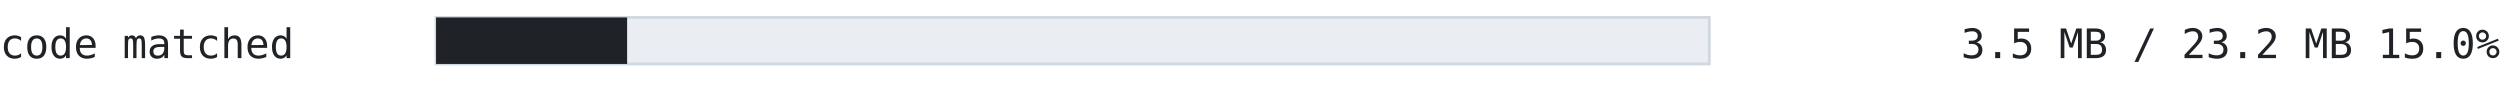
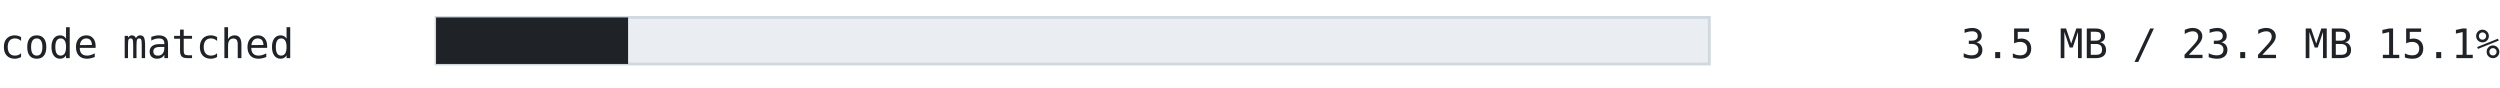
<svg xmlns="http://www.w3.org/2000/svg" width="860" height="30" viewBox="0 0 860 30" font-family="ui-monospace, SFMono-Regular, 'Cascadia Mono', Consolas, 'DejaVu Sans Mono', monospace">
  <text x="0" y="20" font-size="14" fill="#1f2328" text-anchor="start" font-weight="normal">code matched</text>
  <rect x="150" y="6" width="438" height="16" fill="#eaeef2" stroke="#d1d9e0" />
-   <rect x="150" y="6" width="65.73" height="16" fill="#1f2328" />
-   <text x="860" y="20" font-size="14" fill="#1f2328" text-anchor="end" font-weight="normal">3.5 MB / 23.2 MB  15.0%</text>
+   <rect x="150" y="6" width="66.064" height="16" fill="#1f2328" />
+   <text x="860" y="20" font-size="14" fill="#1f2328" text-anchor="end" font-weight="normal">3.5 MB / 23.2 MB  15.1%</text>
</svg>
